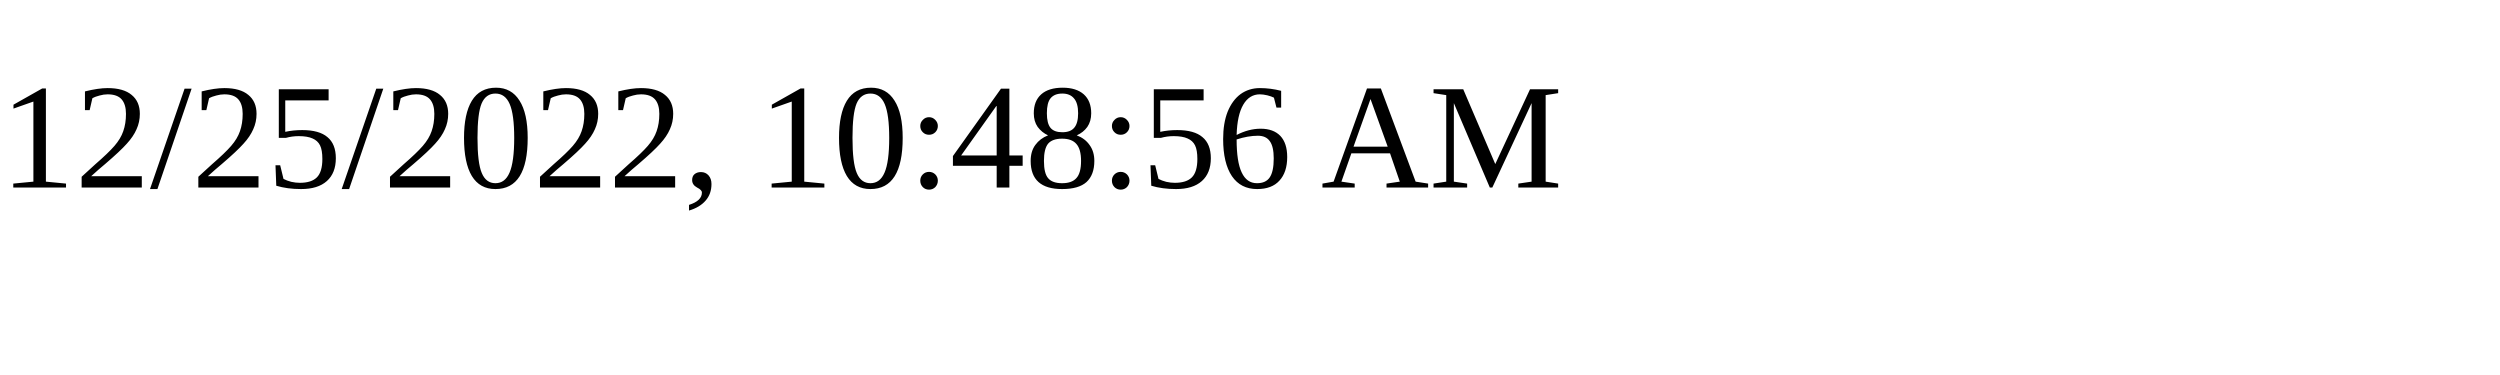
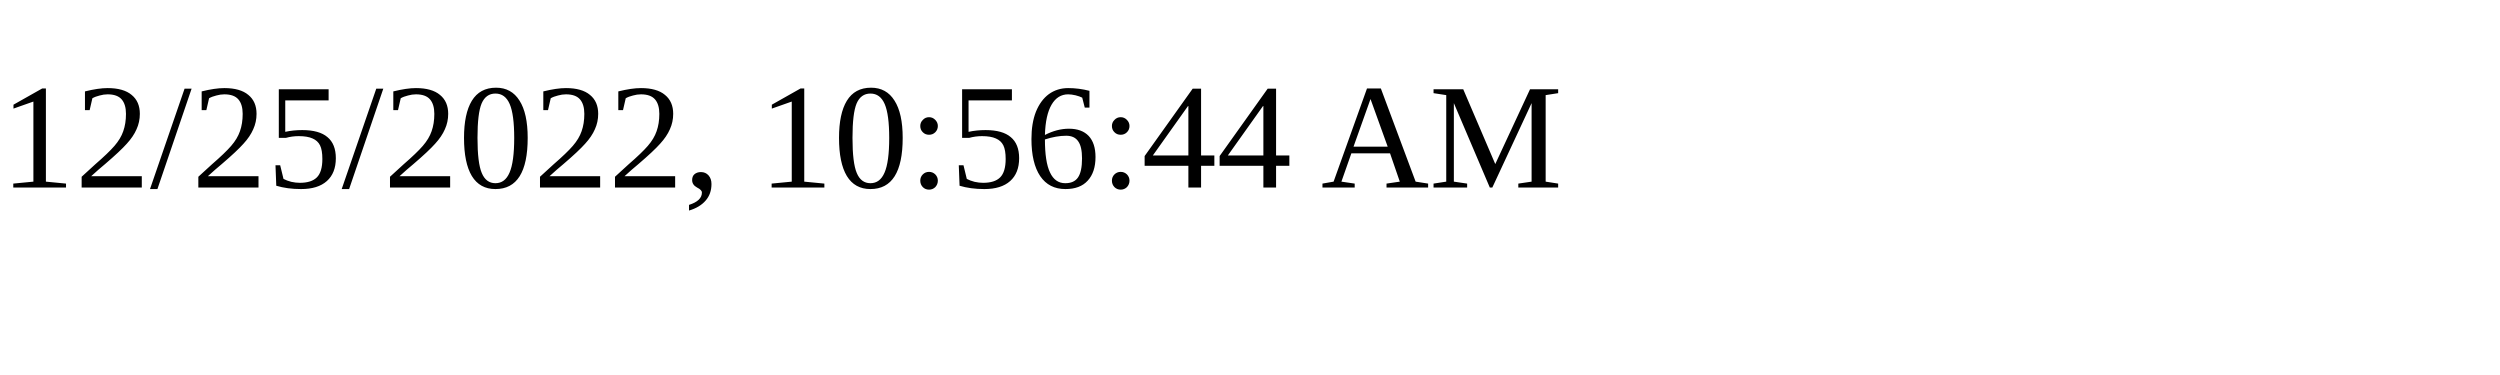
<svg xmlns="http://www.w3.org/2000/svg" height="30" width="200">
-   <text x="0" y="15">12/25/2022, 10:48:56 AM</text>
+   <text x="0" y="15">12/25/2022, 10:56:44 AM</text>
</svg>
